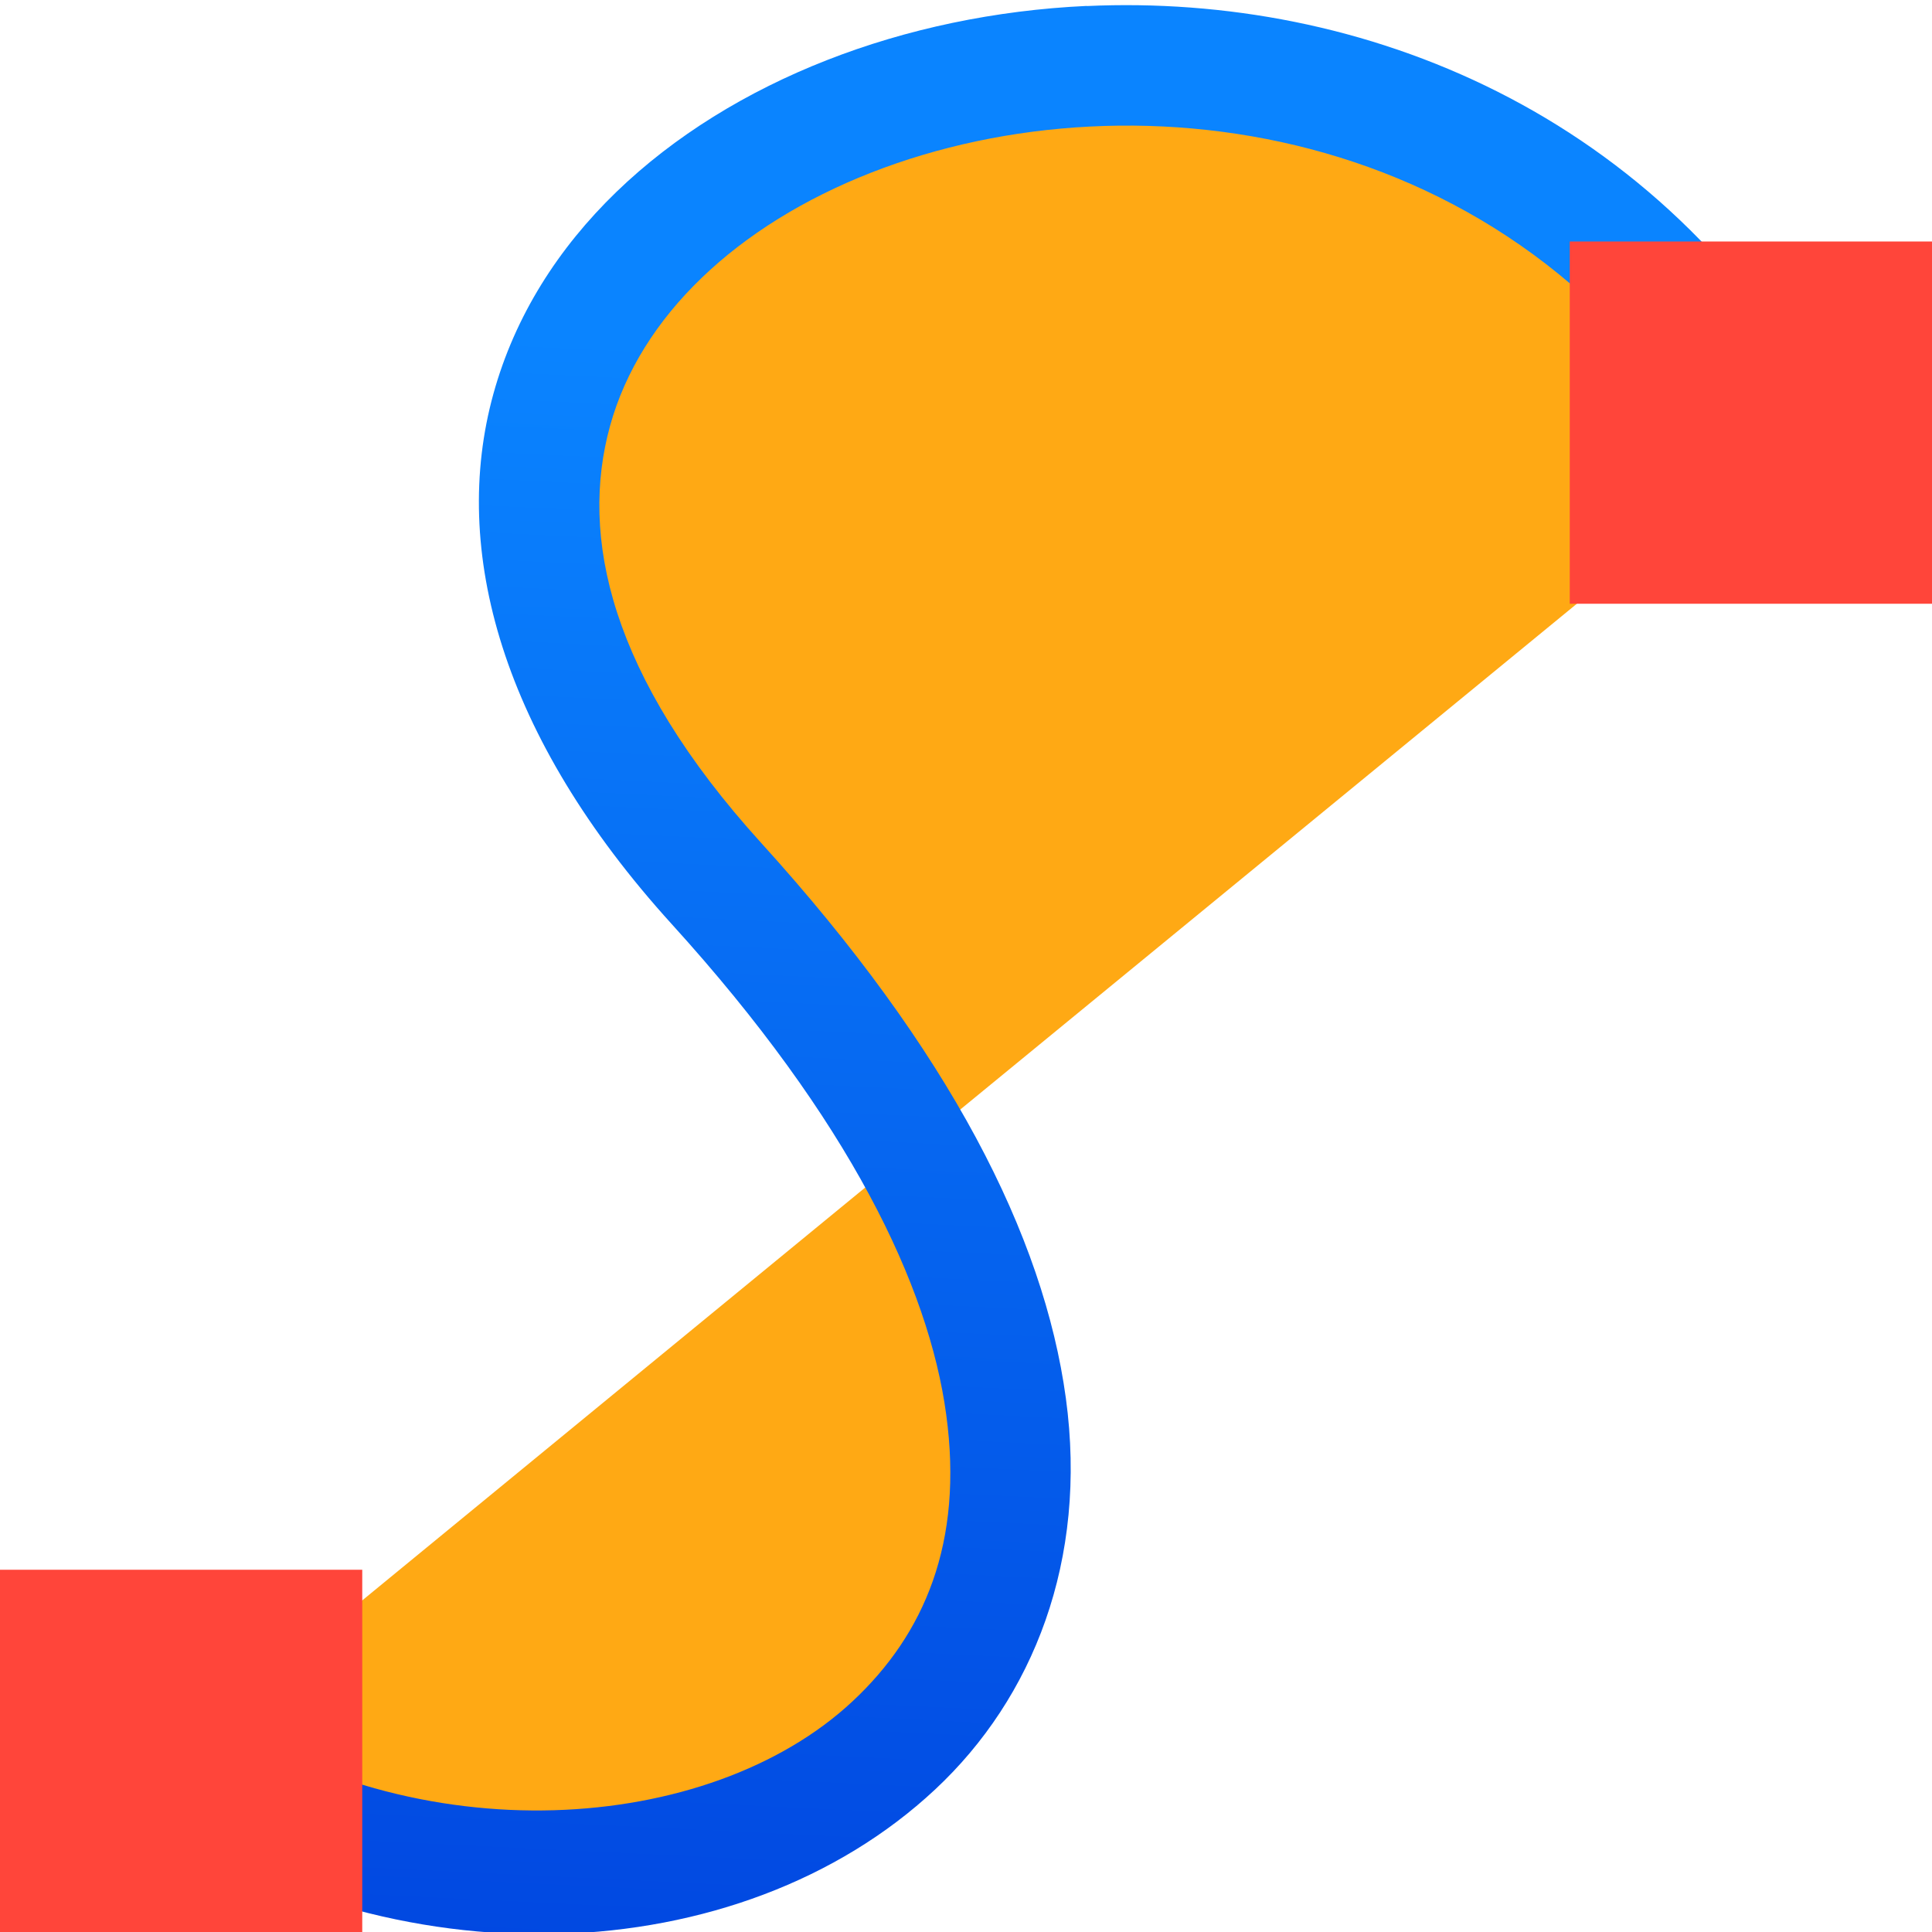
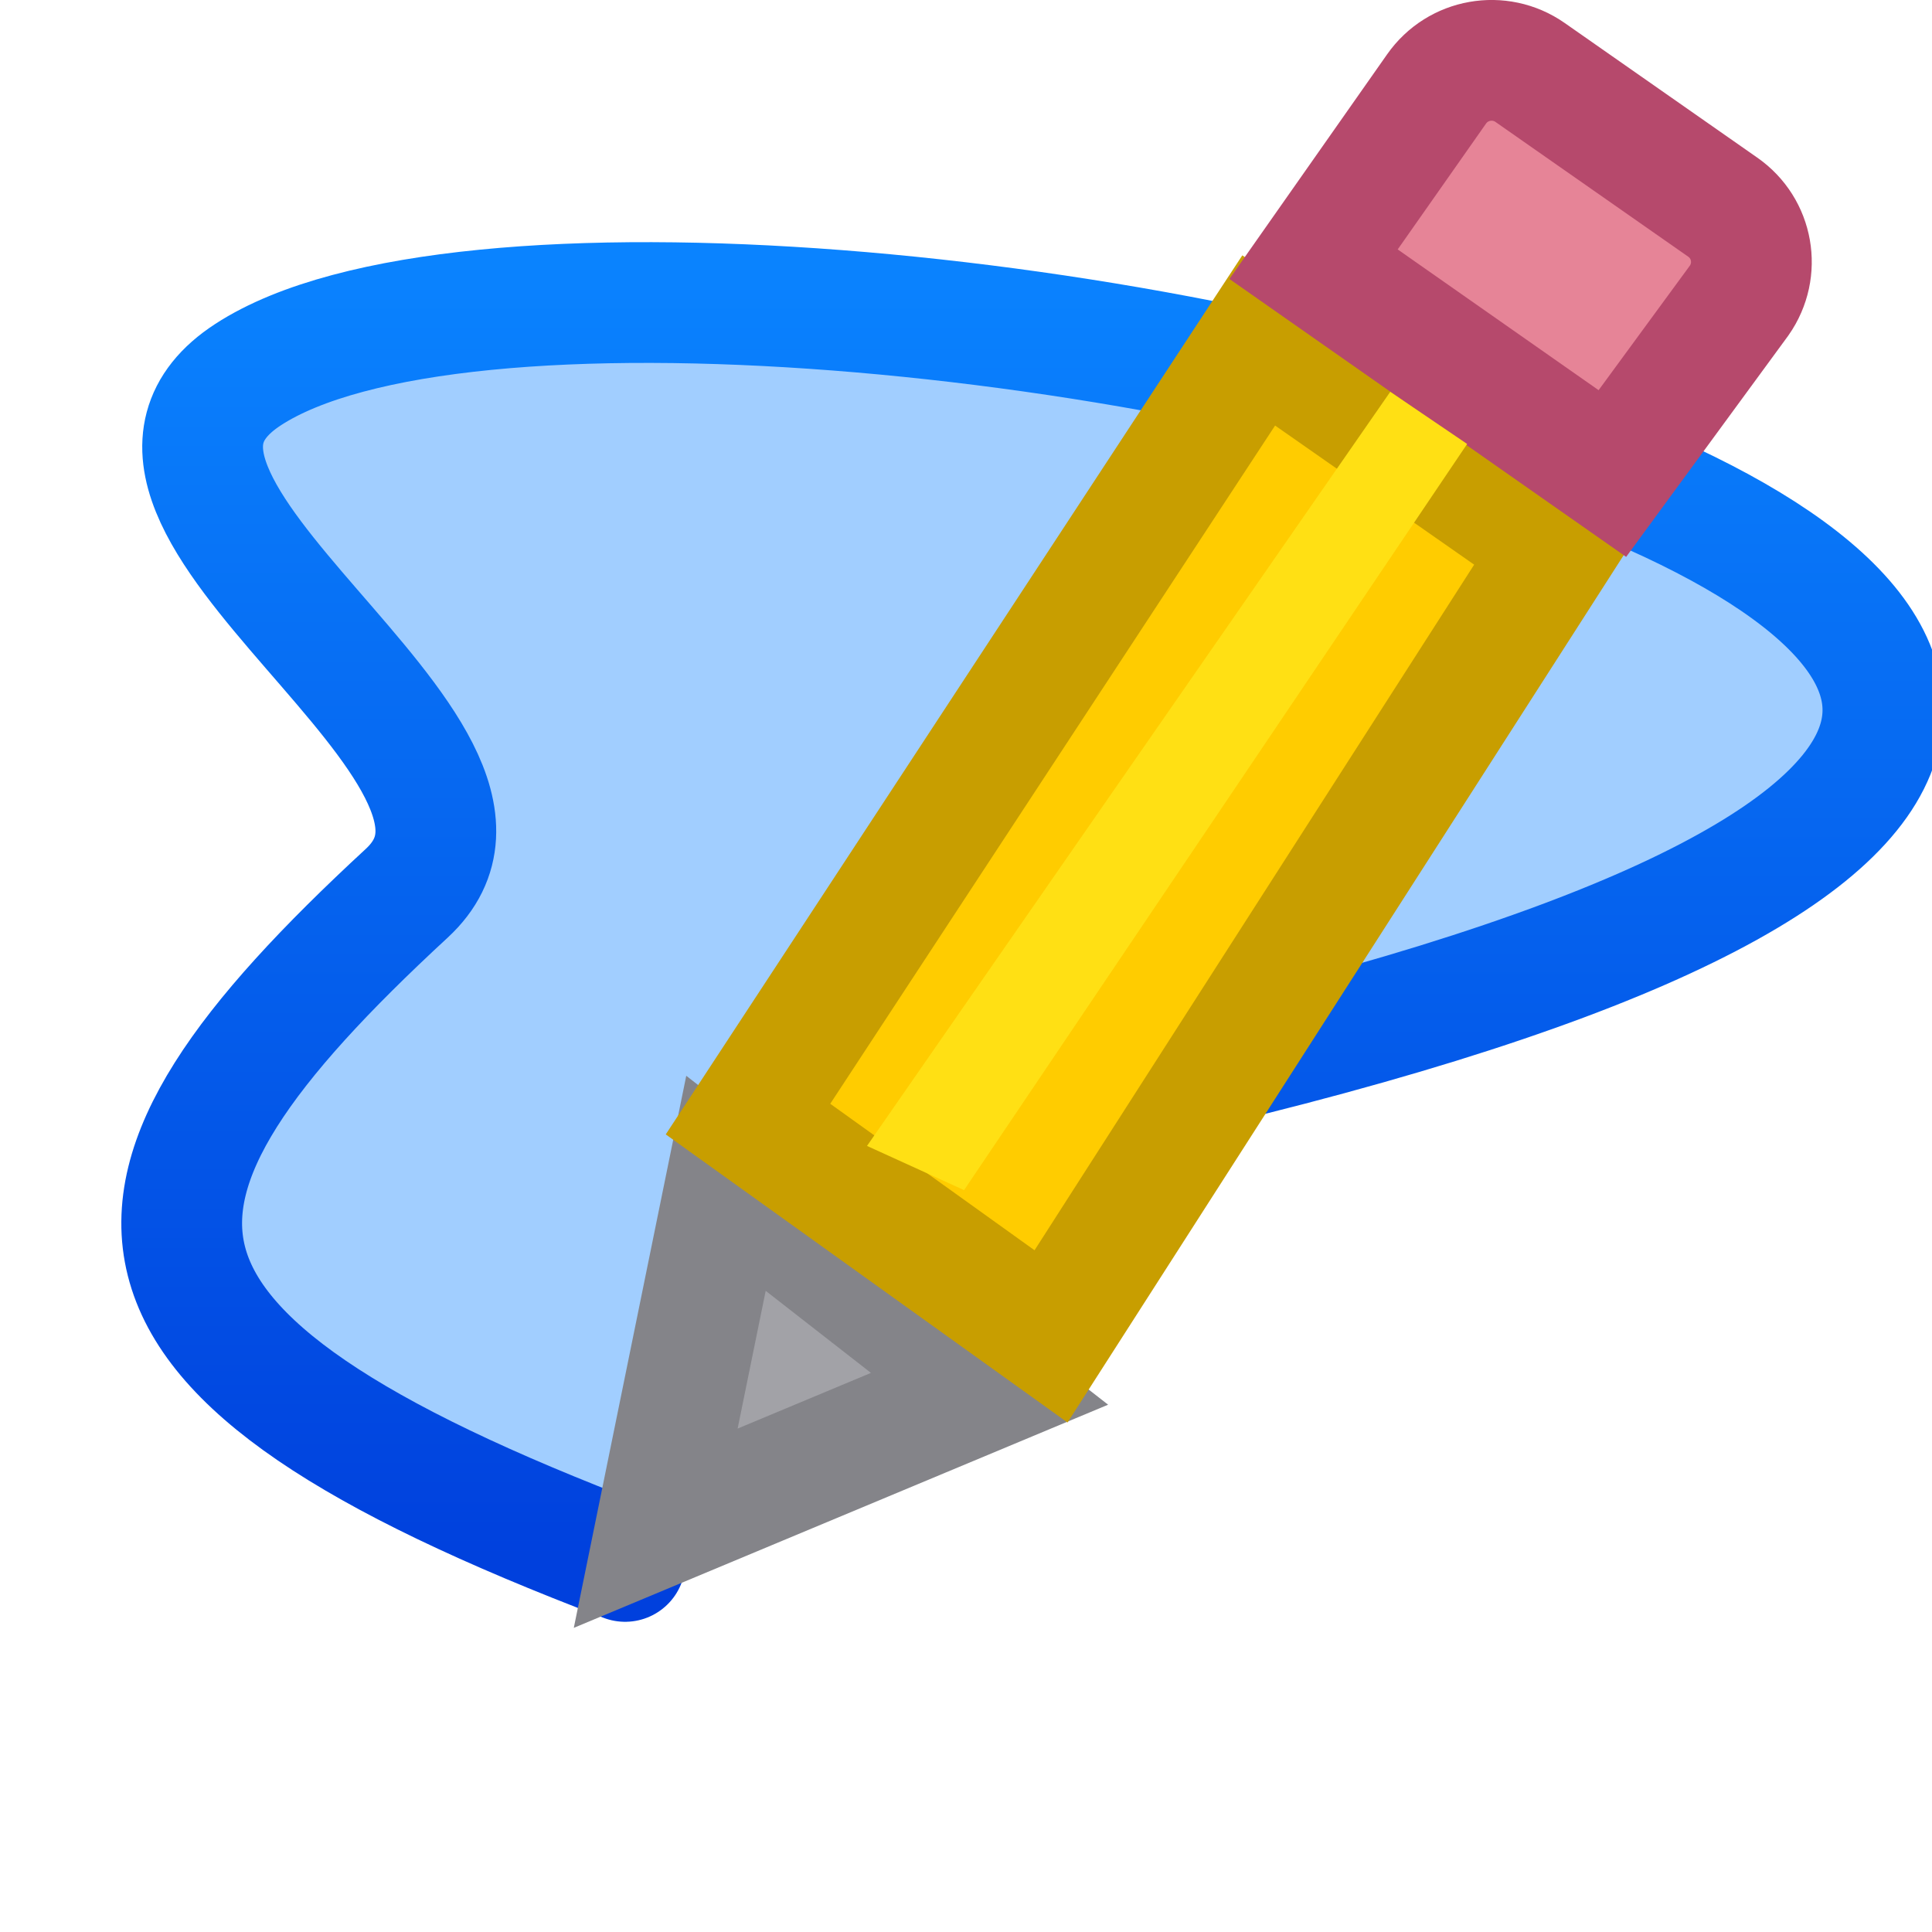
- <svg xmlns="http://www.w3.org/2000/svg" xmlns:xlink="http://www.w3.org/1999/xlink" viewBox="0 0 16 16">
-   <linearGradient id="a" gradientUnits="userSpaceOnUse" x1="-19.355" x2="-18.63" y1="16.708" y2="1.657">
+ <svg xmlns="http://www.w3.org/2000/svg" viewBox="0 0 16 16">
+   <linearGradient id="a" gradientUnits="userSpaceOnUse" x1="8" x2="8" y1="13" y2="2">
    <stop offset="0" stop-color="#0040dd" />
    <stop offset="1" stop-color="#0a84ff" />
  </linearGradient>
-   <linearGradient id="b" gradientTransform="matrix(.2645833 0 0 .2645833 101.6 307.5833)" gradientUnits="userSpaceOnUse" x1="18.5" x2="18.5" y1="23" y2="14.5">
-     <stop offset="0" stop-color="#d70015" />
-     <stop offset="1" stop-color="#ff453a" />
-   </linearGradient>
-   <linearGradient id="c" gradientUnits="userSpaceOnUse" x1="1.534" x2="2.041" xlink:href="#b" y1="15.938" y2="13.062" />
-   <linearGradient id="d" gradientUnits="userSpaceOnUse" x1="14.774" x2="14.754" xlink:href="#b" y1="4.842" y2="2.158" />
- 
- 
- 
- 
-      /&amp;amp;gt;
-  <path d="m9.012.549c-3.495.168-6.417 3.092-3.08 6.768.712.784 1.234 1.516 1.619 2.201l7.145-5.861c-1.282-2.317-3.586-3.208-5.684-3.107zm-1.461 8.969-6.146 5.045c3.434 2.372 9.046.113 6.146-5.045z" fill="#ffa914" />
-   <g fill="#4d82b8">
-     <path d="m9 .049c-.757.035-1.491.19-2.152.449-1.323.518-2.405 1.471-2.762 2.764-.357 1.293.067 2.838 1.477 4.391 1.473 1.622 2.129 2.998 2.273 4.061.145 1.062-.181 1.82-.775 2.375-1.188 1.11-3.616 1.276-5.373.062l-.568.822c2.133 1.473 5.005 1.36 6.625-.154.81-.757 1.265-1.897 1.082-3.24s-.962-2.878-2.523-4.598c-1.26-1.388-1.503-2.543-1.252-3.453.251-.91 1.054-1.664 2.162-2.098 2.216-.868 5.464-.387 7.045 2.469l.875-.484c-1.379-2.491-3.861-3.469-6.133-3.365z" fill="url(#a)" fill-rule="evenodd" />
-     <path d="m0 13h3v3h-3z" fill="url(#c)" />
-     <path d="m13 2h3v3h-3z" fill="url(#d)" />
+   <path d="m5.177 12.931c-4.584-1.742-4.502-3.046-1.809-5.533 1.265-1.168-2.932-3.243-1.313-4.296 3.428-2.23 23.59 2.249 7.194 5.899" style="fill:#409cff;fill-opacity:.49;fill-rule:evenodd;stroke-linecap:round;stroke-linejoin:round;stroke:url(#a)" />
+   <g fill="#eac282" transform="matrix(.9848077 -.1736482 .1736482 .9848077 -2.812216 -3.942827)">
+     <path d="m6.304 15.066-1.069 2.712 2.923-.657z" fill="#a2a2a7" stroke="#848489" stroke-linecap="square" />
+     <path d="m11.861 8.958-5.285 5.616 2.159 2.208 5.254-5.7z" fill="#fc0" stroke="#c89e00" />
+     <path d="m14.066 7c-.142 0-.284.054-.393.163l-1.255 1.252 2.136 2.137 1.283-1.229c.218-.218.218-.568 0-.785l-1.377-1.375c-.109-.109-.252-.163-.394-.163z" fill="#e68497" stroke="#b6496c" />
+     <path d="m13.412 10.102-.552-.536-5.352 5.398.728.5z" fill="#ffe014" />
  </g>
</svg>
